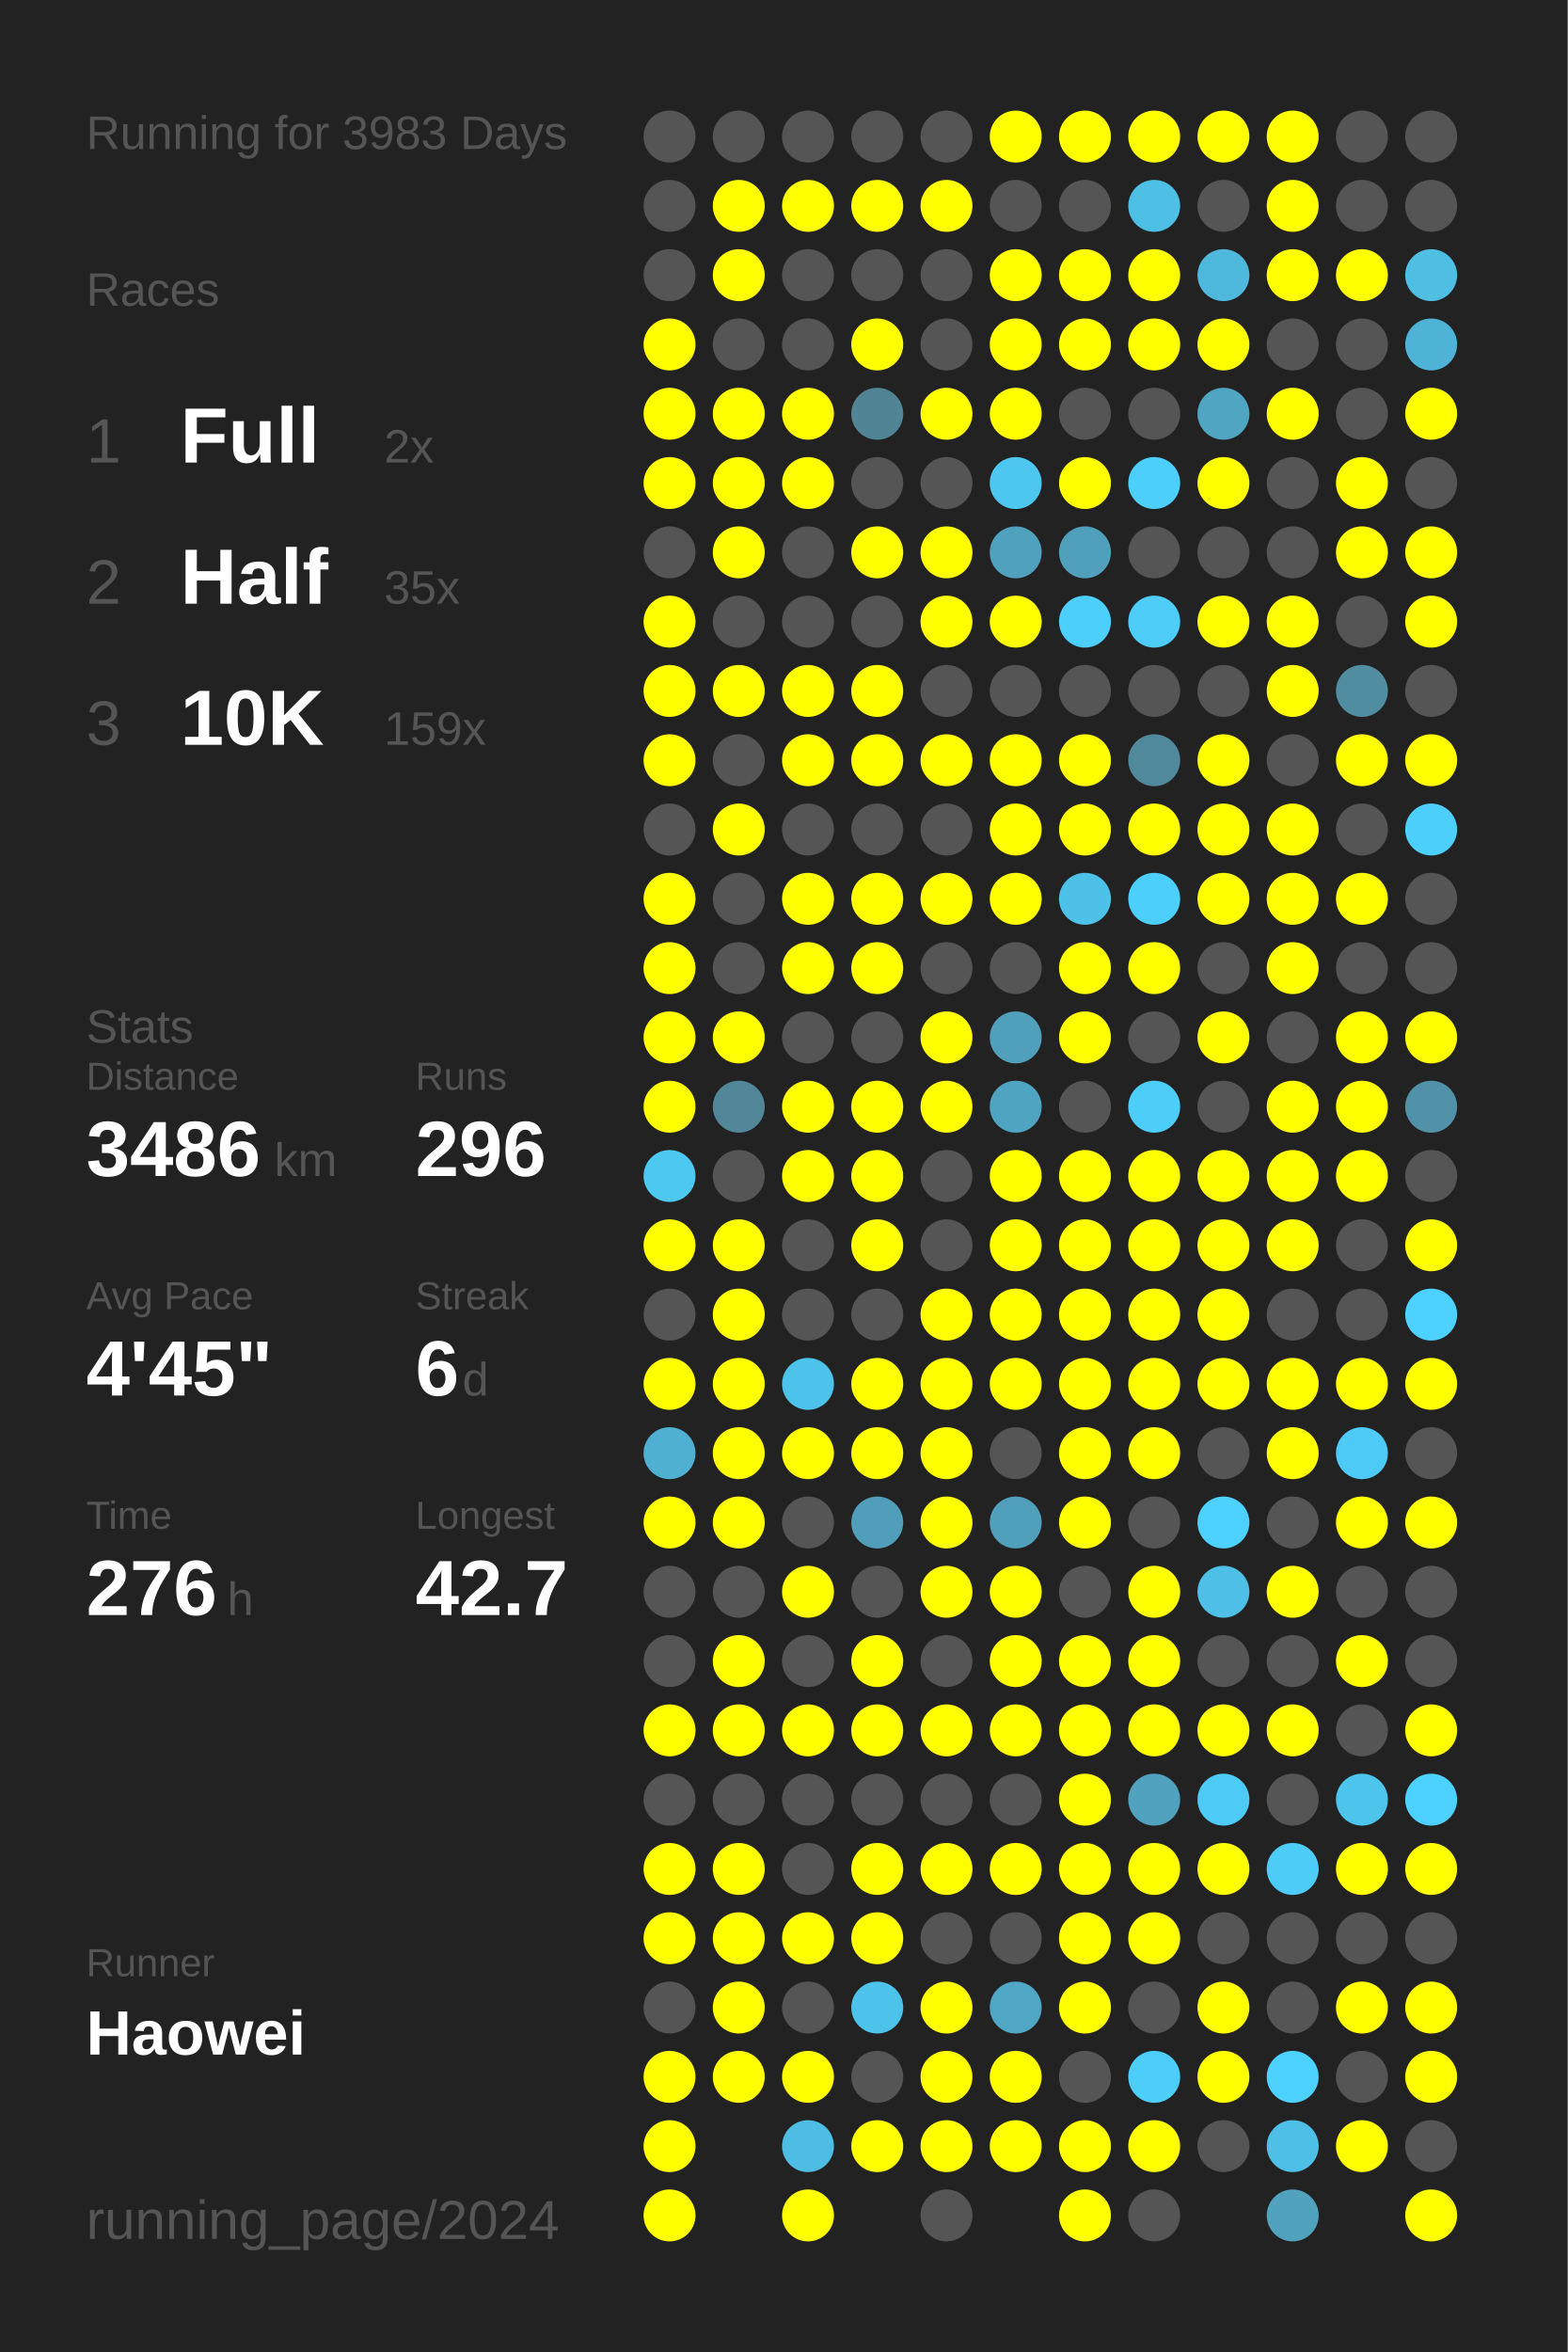
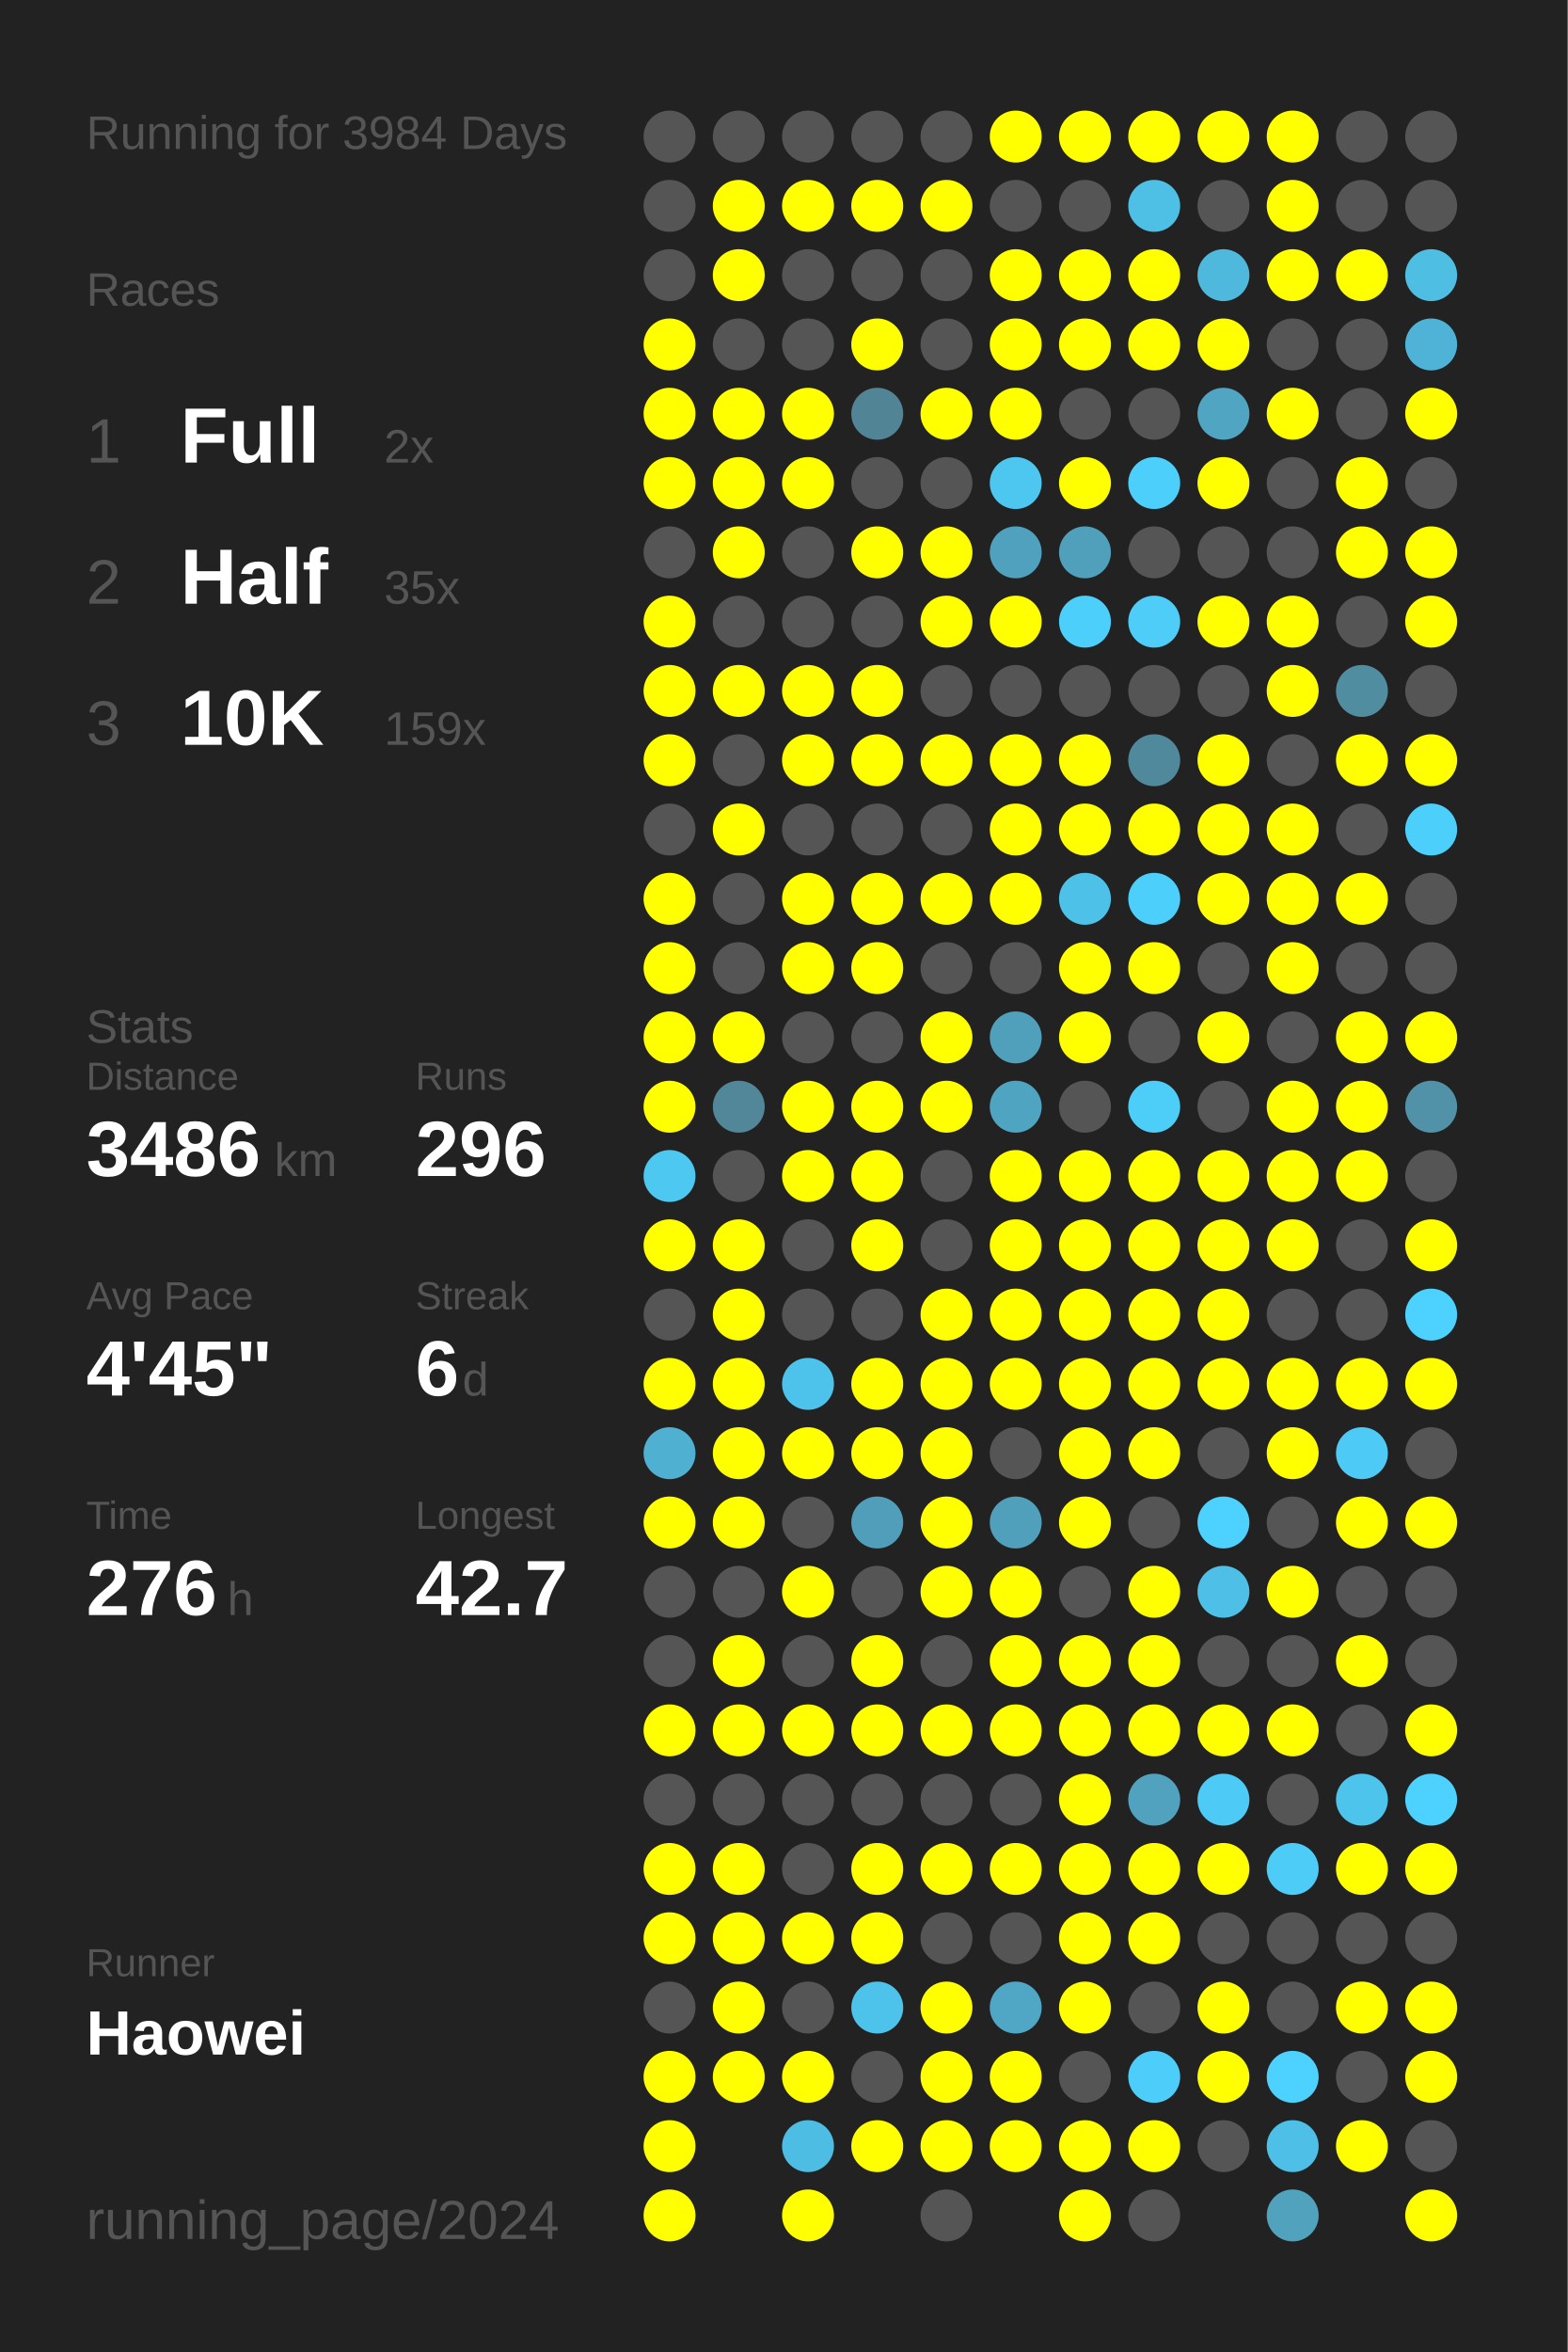
<svg xmlns="http://www.w3.org/2000/svg" baseProfile="full" height="300mm" version="1.1" viewBox="0,0,200,300" width="200mm">
  <defs />
  <rect fill="#222222" height="300" width="200" x="0" y="0" />
-   <text fill="#555555" style="font-size:6px; font-family:Arial;" x="11" y="19">Running for 3983 Days</text>
+   <text fill="#555555" style="font-size:6px; font-family:Arial;" x="11" y="19">Running for 3984 Days</text>
  <text fill="#555555" style="font-size:6px; font-family:Arial;" x="11" y="39">Races</text>
  <text fill="#555555" style="font-size:8px; font-family:Arial;" x="11" y="59">1</text>
  <text fill="#FFFFFF" style="font-size:10px; font-family:Arial; font-weight:bold;" x="23" y="59">Full</text>
  <text fill="#555555" style="font-size:6px; font-family:Arial;" x="49" y="59">2x</text>
  <text fill="#555555" style="font-size:8px; font-family:Arial;" x="11" y="77">2</text>
  <text fill="#FFFFFF" style="font-size:10px; font-family:Arial; font-weight:bold;" x="23" y="77">Half</text>
  <text fill="#555555" style="font-size:6px; font-family:Arial;" x="49" y="77">35x</text>
  <text fill="#555555" style="font-size:8px; font-family:Arial;" x="11" y="95">3</text>
  <text fill="#FFFFFF" style="font-size:10px; font-family:Arial; font-weight:bold;" x="23" y="95">10K</text>
  <text fill="#555555" style="font-size:6px; font-family:Arial;" x="49" y="95">159x</text>
  <text fill="#555555" style="font-size:6px; font-family:Arial;" x="11" y="133">Stats</text>
  <text fill="#555555" style="font-size:5px; font-family:Arial;" x="11" y="139">Distance</text>
  <text fill="#FFFFFF" style="font-size:10px; font-family:Arial; font-weight:bold;" x="11" y="150">3486</text>
  <text fill="#555555" style="font-size:6px; font-family:Arial;" x="35" y="150">km</text>
  <text fill="#555555" style="font-size:5px; font-family:Arial;" x="53" y="139">Runs</text>
  <text fill="#FFFFFF" style="font-size:10px; font-family:Arial; font-weight:bold;" x="53" y="150">296</text>
  <text fill="#555555" style="font-size:5px; font-family:Arial;" x="11" y="167">Avg Pace</text>
  <text fill="#FFFFFF" style="font-size:10px; font-family:Arial; font-weight:bold;" x="11" y="178">4'45"</text>
  <text fill="#555555" style="font-size:5px; font-family:Arial;" x="53" y="167">Streak</text>
  <text fill="#FFFFFF" style="font-size:10px; font-family:Arial; font-weight:bold;" x="53" y="178">6</text>
  <text fill="#555555" style="font-size:6px; font-family:Arial;" x="59" y="178">d</text>
  <text fill="#555555" style="font-size:5px; font-family:Arial;" x="11" y="195">Time</text>
  <text fill="#FFFFFF" style="font-size:10px; font-family:Arial; font-weight:bold;" x="11" y="206">276</text>
  <text fill="#555555" style="font-size:6px; font-family:Arial;" x="29" y="206">h</text>
  <text fill="#555555" style="font-size:5px; font-family:Arial;" x="53" y="195">Longest</text>
  <text fill="#FFFFFF" style="font-size:10px; font-family:Arial; font-weight:bold;" x="53" y="206">42.7</text>
  <text fill="#555555" style="font-size:5px; font-family:Arial;" x="11" y="252.065">Runner</text>
  <text fill="#FFFFFF" style="font-size:8px; font-family:Arial; font-weight:bold;" x="11" y="262.065">Haowei</text>
  <text fill="#555555" style="font-size:7px; font-family:Arial;" x="11" y="285.581">running_page/2024</text>
  <circle cx="85.417" cy="17.419" fill="#555555" r="3.312" />
  <circle cx="85.417" cy="26.258" fill="#555555" r="3.312" />
  <circle cx="85.417" cy="35.097" fill="#555555" r="3.312" />
  <circle cx="85.417" cy="43.935" fill="#FFFF00" r="3.312" />
  <circle cx="85.417" cy="52.774" fill="#FFFF00" r="3.312" />
  <circle cx="85.417" cy="61.613" fill="#FFFF00" r="3.312" />
  <circle cx="85.417" cy="70.452" fill="#555555" r="3.312" />
  <circle cx="85.417" cy="79.29" fill="#FFFF00" r="3.312" />
  <circle cx="85.417" cy="88.129" fill="#FFFF00" r="3.312" />
  <circle cx="85.417" cy="96.968" fill="#FFFF00" r="3.312" />
  <circle cx="85.417" cy="105.806" fill="#555555" r="3.312" />
  <circle cx="85.417" cy="114.645" fill="#FFFF00" r="3.312" />
  <circle cx="85.417" cy="123.484" fill="#FFFF00" r="3.312" />
  <circle cx="85.417" cy="132.323" fill="#FFFF00" r="3.312" />
  <circle cx="85.417" cy="141.161" fill="#FFFF00" r="3.312" />
  <circle cx="85.417" cy="150" fill="#4dc8f1" r="3.312" />
  <circle cx="85.417" cy="158.839" fill="#FFFF00" r="3.312" />
  <circle cx="85.417" cy="167.677" fill="#555555" r="3.312" />
  <circle cx="85.417" cy="176.516" fill="#FFFF00" r="3.312" />
  <circle cx="85.417" cy="185.355" fill="#4fb0d1" r="3.312" />
  <circle cx="85.417" cy="194.194" fill="#FFFF00" r="3.312" />
  <circle cx="85.417" cy="203.032" fill="#555555" r="3.312" />
  <circle cx="85.417" cy="211.871" fill="#555555" r="3.312" />
  <circle cx="85.417" cy="220.71" fill="#FFFF00" r="3.312" />
  <circle cx="85.417" cy="229.548" fill="#555555" r="3.312" />
  <circle cx="85.417" cy="238.387" fill="#FFFF00" r="3.312" />
  <circle cx="85.417" cy="247.226" fill="#FFFF00" r="3.312" />
  <circle cx="85.417" cy="256.065" fill="#555555" r="3.312" />
  <circle cx="85.417" cy="264.903" fill="#FFFF00" r="3.312" />
  <circle cx="85.417" cy="273.742" fill="#FFFF00" r="3.312" />
  <circle cx="85.417" cy="282.581" fill="#FFFF00" r="3.312" />
  <circle cx="94.25" cy="17.419" fill="#555555" r="3.312" />
  <circle cx="94.25" cy="26.258" fill="#FFFF00" r="3.312" />
  <circle cx="94.25" cy="35.097" fill="#FFFF00" r="3.312" />
  <circle cx="94.25" cy="43.935" fill="#555555" r="3.312" />
  <circle cx="94.25" cy="52.774" fill="#FFFF00" r="3.312" />
  <circle cx="94.25" cy="61.613" fill="#FFFF00" r="3.312" />
  <circle cx="94.25" cy="70.452" fill="#FFFF00" r="3.312" />
  <circle cx="94.25" cy="79.29" fill="#555555" r="3.312" />
  <circle cx="94.25" cy="88.129" fill="#FFFF00" r="3.312" />
  <circle cx="94.25" cy="96.968" fill="#555555" r="3.312" />
  <circle cx="94.25" cy="105.806" fill="#FFFF00" r="3.312" />
  <circle cx="94.25" cy="114.645" fill="#555555" r="3.312" />
  <circle cx="94.25" cy="123.484" fill="#555555" r="3.312" />
  <circle cx="94.25" cy="132.323" fill="#FFFF00" r="3.312" />
  <circle cx="94.25" cy="141.161" fill="#518799" r="3.312" />
  <circle cx="94.25" cy="150" fill="#555555" r="3.312" />
  <circle cx="94.25" cy="158.839" fill="#FFFF00" r="3.312" />
  <circle cx="94.25" cy="167.677" fill="#FFFF00" r="3.312" />
  <circle cx="94.25" cy="176.516" fill="#FFFF00" r="3.312" />
  <circle cx="94.25" cy="185.355" fill="#FFFF00" r="3.312" />
  <circle cx="94.25" cy="194.194" fill="#FFFF00" r="3.312" />
  <circle cx="94.25" cy="203.032" fill="#555555" r="3.312" />
  <circle cx="94.25" cy="211.871" fill="#FFFF00" r="3.312" />
  <circle cx="94.25" cy="220.71" fill="#FFFF00" r="3.312" />
  <circle cx="94.25" cy="229.548" fill="#555555" r="3.312" />
  <circle cx="94.25" cy="238.387" fill="#FFFF00" r="3.312" />
  <circle cx="94.25" cy="247.226" fill="#FFFF00" r="3.312" />
  <circle cx="94.25" cy="256.065" fill="#FFFF00" r="3.312" />
  <circle cx="94.25" cy="264.903" fill="#FFFF00" r="3.312" />
  <circle cx="103.083" cy="17.419" fill="#555555" r="3.312" />
  <circle cx="103.083" cy="26.258" fill="#FFFF00" r="3.312" />
  <circle cx="103.083" cy="35.097" fill="#555555" r="3.312" />
  <circle cx="103.083" cy="43.935" fill="#555555" r="3.312" />
  <circle cx="103.083" cy="52.774" fill="#FFFF00" r="3.312" />
  <circle cx="103.083" cy="61.613" fill="#FFFF00" r="3.312" />
  <circle cx="103.083" cy="70.452" fill="#555555" r="3.312" />
  <circle cx="103.083" cy="79.29" fill="#555555" r="3.312" />
  <circle cx="103.083" cy="88.129" fill="#FFFF00" r="3.312" />
  <circle cx="103.083" cy="96.968" fill="#FFFF00" r="3.312" />
  <circle cx="103.083" cy="105.806" fill="#555555" r="3.312" />
  <circle cx="103.083" cy="114.645" fill="#FFFF00" r="3.312" />
  <circle cx="103.083" cy="123.484" fill="#FFFF00" r="3.312" />
  <circle cx="103.083" cy="132.323" fill="#555555" r="3.312" />
  <circle cx="103.083" cy="141.161" fill="#FFFF00" r="3.312" />
  <circle cx="103.083" cy="150" fill="#FFFF00" r="3.312" />
  <circle cx="103.083" cy="158.839" fill="#555555" r="3.312" />
  <circle cx="103.083" cy="167.677" fill="#555555" r="3.312" />
  <circle cx="103.083" cy="176.516" fill="#4dc3eb" r="3.312" />
  <circle cx="103.083" cy="185.355" fill="#FFFF00" r="3.312" />
  <circle cx="103.083" cy="194.194" fill="#555555" r="3.312" />
  <circle cx="103.083" cy="203.032" fill="#FFFF00" r="3.312" />
  <circle cx="103.083" cy="211.871" fill="#555555" r="3.312" />
  <circle cx="103.083" cy="220.71" fill="#FFFF00" r="3.312" />
  <circle cx="103.083" cy="229.548" fill="#555555" r="3.312" />
  <circle cx="103.083" cy="238.387" fill="#555555" r="3.312" />
  <circle cx="103.083" cy="247.226" fill="#FFFF00" r="3.312" />
  <circle cx="103.083" cy="256.065" fill="#555555" r="3.312" />
  <circle cx="103.083" cy="264.903" fill="#FFFF00" r="3.312" />
  <circle cx="103.083" cy="273.742" fill="#4ebde3" r="3.312" />
  <circle cx="103.083" cy="282.581" fill="#FFFF00" r="3.312" />
  <circle cx="111.917" cy="17.419" fill="#555555" r="3.312" />
  <circle cx="111.917" cy="26.258" fill="#FFFF00" r="3.312" />
  <circle cx="111.917" cy="35.097" fill="#555555" r="3.312" />
  <circle cx="111.917" cy="43.935" fill="#FFFF00" r="3.312" />
  <circle cx="111.917" cy="52.774" fill="#518596" r="3.312" />
  <circle cx="111.917" cy="61.613" fill="#555555" r="3.312" />
  <circle cx="111.917" cy="70.452" fill="#FFFF00" r="3.312" />
  <circle cx="111.917" cy="79.29" fill="#555555" r="3.312" />
  <circle cx="111.917" cy="88.129" fill="#FFFF00" r="3.312" />
  <circle cx="111.917" cy="96.968" fill="#FFFF00" r="3.312" />
  <circle cx="111.917" cy="105.806" fill="#555555" r="3.312" />
  <circle cx="111.917" cy="114.645" fill="#FFFF00" r="3.312" />
  <circle cx="111.917" cy="123.484" fill="#FFFF00" r="3.312" />
  <circle cx="111.917" cy="132.323" fill="#555555" r="3.312" />
  <circle cx="111.917" cy="141.161" fill="#FFFF00" r="3.312" />
  <circle cx="111.917" cy="150" fill="#FFFF00" r="3.312" />
  <circle cx="111.917" cy="158.839" fill="#FFFF00" r="3.312" />
  <circle cx="111.917" cy="167.677" fill="#555555" r="3.312" />
  <circle cx="111.917" cy="176.516" fill="#FFFF00" r="3.312" />
  <circle cx="111.917" cy="185.355" fill="#FFFF00" r="3.312" />
  <circle cx="111.917" cy="194.194" fill="#509eb9" r="3.312" />
  <circle cx="111.917" cy="203.032" fill="#555555" r="3.312" />
  <circle cx="111.917" cy="211.871" fill="#FFFF00" r="3.312" />
  <circle cx="111.917" cy="220.71" fill="#FFFF00" r="3.312" />
  <circle cx="111.917" cy="229.548" fill="#555555" r="3.312" />
  <circle cx="111.917" cy="238.387" fill="#FFFF00" r="3.312" />
  <circle cx="111.917" cy="247.226" fill="#FFFF00" r="3.312" />
  <circle cx="111.917" cy="256.065" fill="#4dc3eb" r="3.312" />
  <circle cx="111.917" cy="264.903" fill="#555555" r="3.312" />
  <circle cx="111.917" cy="273.742" fill="#FFFF00" r="3.312" />
  <circle cx="120.75" cy="17.419" fill="#555555" r="3.312" />
  <circle cx="120.75" cy="26.258" fill="#FFFF00" r="3.312" />
  <circle cx="120.75" cy="35.097" fill="#555555" r="3.312" />
  <circle cx="120.75" cy="43.935" fill="#555555" r="3.312" />
  <circle cx="120.75" cy="52.774" fill="#FFFF00" r="3.312" />
  <circle cx="120.75" cy="61.613" fill="#555555" r="3.312" />
  <circle cx="120.75" cy="70.452" fill="#FFFF00" r="3.312" />
  <circle cx="120.75" cy="79.29" fill="#FFFF00" r="3.312" />
  <circle cx="120.75" cy="88.129" fill="#555555" r="3.312" />
  <circle cx="120.75" cy="96.968" fill="#FFFF00" r="3.312" />
  <circle cx="120.75" cy="105.806" fill="#555555" r="3.312" />
  <circle cx="120.75" cy="114.645" fill="#FFFF00" r="3.312" />
  <circle cx="120.75" cy="123.484" fill="#555555" r="3.312" />
  <circle cx="120.75" cy="132.323" fill="#FFFF00" r="3.312" />
  <circle cx="120.75" cy="141.161" fill="#FFFF00" r="3.312" />
  <circle cx="120.75" cy="150" fill="#555555" r="3.312" />
  <circle cx="120.75" cy="158.839" fill="#555555" r="3.312" />
  <circle cx="120.75" cy="167.677" fill="#FFFF00" r="3.312" />
  <circle cx="120.75" cy="176.516" fill="#FFFF00" r="3.312" />
  <circle cx="120.75" cy="185.355" fill="#FFFF00" r="3.312" />
  <circle cx="120.75" cy="194.194" fill="#FFFF00" r="3.312" />
  <circle cx="120.75" cy="203.032" fill="#FFFF00" r="3.312" />
  <circle cx="120.75" cy="211.871" fill="#555555" r="3.312" />
  <circle cx="120.75" cy="220.71" fill="#FFFF00" r="3.312" />
  <circle cx="120.75" cy="229.548" fill="#555555" r="3.312" />
  <circle cx="120.75" cy="238.387" fill="#FFFF00" r="3.312" />
  <circle cx="120.75" cy="247.226" fill="#555555" r="3.312" />
  <circle cx="120.75" cy="256.065" fill="#FFFF00" r="3.312" />
  <circle cx="120.75" cy="264.903" fill="#FFFF00" r="3.312" />
  <circle cx="120.75" cy="273.742" fill="#FFFF00" r="3.312" />
  <circle cx="120.75" cy="282.581" fill="#555555" r="3.312" />
  <circle cx="129.583" cy="17.419" fill="#FFFF00" r="3.312" />
  <circle cx="129.583" cy="26.258" fill="#555555" r="3.312" />
  <circle cx="129.583" cy="35.097" fill="#FFFF00" r="3.312" />
  <circle cx="129.583" cy="43.935" fill="#FFFF00" r="3.312" />
  <circle cx="129.583" cy="52.774" fill="#FFFF00" r="3.312" />
  <circle cx="129.583" cy="61.613" fill="#4dc7f0" r="3.312" />
  <circle cx="129.583" cy="70.452" fill="#50a1bd" r="3.312" />
  <circle cx="129.583" cy="79.29" fill="#FFFF00" r="3.312" />
  <circle cx="129.583" cy="88.129" fill="#555555" r="3.312" />
  <circle cx="129.583" cy="96.968" fill="#FFFF00" r="3.312" />
  <circle cx="129.583" cy="105.806" fill="#FFFF00" r="3.312" />
  <circle cx="129.583" cy="114.645" fill="#FFFF00" r="3.312" />
  <circle cx="129.583" cy="123.484" fill="#555555" r="3.312" />
  <circle cx="129.583" cy="132.323" fill="#50a0bc" r="3.312" />
  <circle cx="129.583" cy="141.161" fill="#4fa4c1" r="3.312" />
  <circle cx="129.583" cy="150" fill="#FFFF00" r="3.312" />
  <circle cx="129.583" cy="158.839" fill="#FFFF00" r="3.312" />
  <circle cx="129.583" cy="167.677" fill="#FFFF00" r="3.312" />
  <circle cx="129.583" cy="176.516" fill="#FFFF00" r="3.312" />
  <circle cx="129.583" cy="185.355" fill="#555555" r="3.312" />
  <circle cx="129.583" cy="194.194" fill="#50a0bb" r="3.312" />
  <circle cx="129.583" cy="203.032" fill="#FFFF00" r="3.312" />
  <circle cx="129.583" cy="211.871" fill="#FFFF00" r="3.312" />
  <circle cx="129.583" cy="220.71" fill="#FFFF00" r="3.312" />
  <circle cx="129.583" cy="229.548" fill="#555555" r="3.312" />
  <circle cx="129.583" cy="238.387" fill="#FFFF00" r="3.312" />
  <circle cx="129.583" cy="247.226" fill="#555555" r="3.312" />
  <circle cx="129.583" cy="256.065" fill="#4fa7c5" r="3.312" />
  <circle cx="129.583" cy="264.903" fill="#FFFF00" r="3.312" />
  <circle cx="129.583" cy="273.742" fill="#FFFF00" r="3.312" />
  <circle cx="138.417" cy="17.419" fill="#FFFF00" r="3.312" />
  <circle cx="138.417" cy="26.258" fill="#555555" r="3.312" />
  <circle cx="138.417" cy="35.097" fill="#FFFF00" r="3.312" />
  <circle cx="138.417" cy="43.935" fill="#FFFF00" r="3.312" />
  <circle cx="138.417" cy="52.774" fill="#555555" r="3.312" />
  <circle cx="138.417" cy="61.613" fill="#FFFF00" r="3.312" />
  <circle cx="138.417" cy="70.452" fill="#50a0bc" r="3.312" />
  <circle cx="138.417" cy="79.29" fill="#4dcffb" r="3.312" />
  <circle cx="138.417" cy="88.129" fill="#555555" r="3.312" />
  <circle cx="138.417" cy="96.968" fill="#FFFF00" r="3.312" />
  <circle cx="138.417" cy="105.806" fill="#FFFF00" r="3.312" />
  <circle cx="138.417" cy="114.645" fill="#4ec1e8" r="3.312" />
  <circle cx="138.417" cy="123.484" fill="#FFFF00" r="3.312" />
  <circle cx="138.417" cy="132.323" fill="#FFFF00" r="3.312" />
  <circle cx="138.417" cy="141.161" fill="#555555" r="3.312" />
  <circle cx="138.417" cy="150" fill="#FFFF00" r="3.312" />
  <circle cx="138.417" cy="158.839" fill="#FFFF00" r="3.312" />
  <circle cx="138.417" cy="167.677" fill="#FFFF00" r="3.312" />
  <circle cx="138.417" cy="176.516" fill="#FFFF00" r="3.312" />
  <circle cx="138.417" cy="185.355" fill="#FFFF00" r="3.312" />
  <circle cx="138.417" cy="194.194" fill="#FFFF00" r="3.312" />
  <circle cx="138.417" cy="203.032" fill="#555555" r="3.312" />
  <circle cx="138.417" cy="211.871" fill="#FFFF00" r="3.312" />
  <circle cx="138.417" cy="220.71" fill="#FFFF00" r="3.312" />
  <circle cx="138.417" cy="229.548" fill="#FFFF00" r="3.312" />
  <circle cx="138.417" cy="238.387" fill="#FFFF00" r="3.312" />
  <circle cx="138.417" cy="247.226" fill="#FFFF00" r="3.312" />
  <circle cx="138.417" cy="256.065" fill="#FFFF00" r="3.312" />
  <circle cx="138.417" cy="264.903" fill="#555555" r="3.312" />
  <circle cx="138.417" cy="273.742" fill="#FFFF00" r="3.312" />
  <circle cx="138.417" cy="282.581" fill="#FFFF00" r="3.312" />
  <circle cx="147.25" cy="17.419" fill="#FFFF00" r="3.312" />
  <circle cx="147.25" cy="26.258" fill="#4ebfe5" r="3.312" />
  <circle cx="147.25" cy="35.097" fill="#FFFF00" r="3.312" />
  <circle cx="147.25" cy="43.935" fill="#FFFF00" r="3.312" />
  <circle cx="147.25" cy="52.774" fill="#555555" r="3.312" />
  <circle cx="147.25" cy="61.613" fill="#4dcffb" r="3.312" />
  <circle cx="147.25" cy="70.452" fill="#555555" r="3.312" />
  <circle cx="147.25" cy="79.29" fill="#4dcdf8" r="3.312" />
  <circle cx="147.25" cy="88.129" fill="#555555" r="3.312" />
  <circle cx="147.25" cy="96.968" fill="#51899c" r="3.312" />
  <circle cx="147.25" cy="105.806" fill="#FFFF00" r="3.312" />
  <circle cx="147.25" cy="114.645" fill="#4dcffb" r="3.312" />
  <circle cx="147.25" cy="123.484" fill="#FFFF00" r="3.312" />
  <circle cx="147.25" cy="132.323" fill="#555555" r="3.312" />
  <circle cx="147.25" cy="141.161" fill="#4dcef9" r="3.312" />
  <circle cx="147.25" cy="150" fill="#FFFF00" r="3.312" />
  <circle cx="147.25" cy="158.839" fill="#FFFF00" r="3.312" />
  <circle cx="147.25" cy="167.677" fill="#FFFF00" r="3.312" />
  <circle cx="147.25" cy="176.516" fill="#FFFF00" r="3.312" />
  <circle cx="147.25" cy="185.355" fill="#FFFF00" r="3.312" />
  <circle cx="147.25" cy="194.194" fill="#555555" r="3.312" />
  <circle cx="147.25" cy="203.032" fill="#FFFF00" r="3.312" />
  <circle cx="147.25" cy="211.871" fill="#FFFF00" r="3.312" />
  <circle cx="147.25" cy="220.71" fill="#FFFF00" r="3.312" />
  <circle cx="147.25" cy="229.548" fill="#50a2be" r="3.312" />
  <circle cx="147.25" cy="238.387" fill="#FFFF00" r="3.312" />
  <circle cx="147.25" cy="247.226" fill="#FFFF00" r="3.312" />
  <circle cx="147.25" cy="256.065" fill="#555555" r="3.312" />
  <circle cx="147.25" cy="264.903" fill="#4dcdf9" r="3.312" />
  <circle cx="147.25" cy="273.742" fill="#FFFF00" r="3.312" />
  <circle cx="147.25" cy="282.581" fill="#555555" r="3.312" />
  <circle cx="156.083" cy="17.419" fill="#FFFF00" r="3.312" />
  <circle cx="156.083" cy="26.258" fill="#555555" r="3.312" />
  <circle cx="156.083" cy="35.097" fill="#4eb9dd" r="3.312" />
  <circle cx="156.083" cy="43.935" fill="#FFFF00" r="3.312" />
  <circle cx="156.083" cy="52.774" fill="#4fa5c2" r="3.312" />
  <circle cx="156.083" cy="61.613" fill="#FFFF00" r="3.312" />
  <circle cx="156.083" cy="70.452" fill="#555555" r="3.312" />
  <circle cx="156.083" cy="79.29" fill="#FFFF00" r="3.312" />
  <circle cx="156.083" cy="88.129" fill="#555555" r="3.312" />
  <circle cx="156.083" cy="96.968" fill="#FFFF00" r="3.312" />
  <circle cx="156.083" cy="105.806" fill="#FFFF00" r="3.312" />
  <circle cx="156.083" cy="114.645" fill="#FFFF00" r="3.312" />
  <circle cx="156.083" cy="123.484" fill="#555555" r="3.312" />
  <circle cx="156.083" cy="132.323" fill="#FFFF00" r="3.312" />
  <circle cx="156.083" cy="141.161" fill="#555555" r="3.312" />
  <circle cx="156.083" cy="150" fill="#FFFF00" r="3.312" />
  <circle cx="156.083" cy="158.839" fill="#FFFF00" r="3.312" />
  <circle cx="156.083" cy="167.677" fill="#FFFF00" r="3.312" />
  <circle cx="156.083" cy="176.516" fill="#FFFF00" r="3.312" />
  <circle cx="156.083" cy="185.355" fill="#555555" r="3.312" />
  <circle cx="156.083" cy="194.194" fill="#4dd1fe" r="3.312" />
  <circle cx="156.083" cy="203.032" fill="#4ec0e7" r="3.312" />
  <circle cx="156.083" cy="211.871" fill="#555555" r="3.312" />
  <circle cx="156.083" cy="220.71" fill="#FFFF00" r="3.312" />
  <circle cx="156.083" cy="229.548" fill="#4dcaf5" r="3.312" />
  <circle cx="156.083" cy="238.387" fill="#FFFF00" r="3.312" />
  <circle cx="156.083" cy="247.226" fill="#555555" r="3.312" />
  <circle cx="156.083" cy="256.065" fill="#FFFF00" r="3.312" />
  <circle cx="156.083" cy="264.903" fill="#FFFF00" r="3.312" />
  <circle cx="156.083" cy="273.742" fill="#555555" r="3.312" />
  <circle cx="164.917" cy="17.419" fill="#FFFF00" r="3.312" />
  <circle cx="164.917" cy="26.258" fill="#FFFF00" r="3.312" />
  <circle cx="164.917" cy="35.097" fill="#FFFF00" r="3.312" />
  <circle cx="164.917" cy="43.935" fill="#555555" r="3.312" />
  <circle cx="164.917" cy="52.774" fill="#FFFF00" r="3.312" />
  <circle cx="164.917" cy="61.613" fill="#555555" r="3.312" />
  <circle cx="164.917" cy="70.452" fill="#555555" r="3.312" />
  <circle cx="164.917" cy="79.29" fill="#FFFF00" r="3.312" />
  <circle cx="164.917" cy="88.129" fill="#FFFF00" r="3.312" />
  <circle cx="164.917" cy="96.968" fill="#555555" r="3.312" />
  <circle cx="164.917" cy="105.806" fill="#FFFF00" r="3.312" />
  <circle cx="164.917" cy="114.645" fill="#FFFF00" r="3.312" />
  <circle cx="164.917" cy="123.484" fill="#FFFF00" r="3.312" />
  <circle cx="164.917" cy="132.323" fill="#555555" r="3.312" />
  <circle cx="164.917" cy="141.161" fill="#FFFF00" r="3.312" />
  <circle cx="164.917" cy="150" fill="#FFFF00" r="3.312" />
  <circle cx="164.917" cy="158.839" fill="#FFFF00" r="3.312" />
  <circle cx="164.917" cy="167.677" fill="#555555" r="3.312" />
  <circle cx="164.917" cy="176.516" fill="#FFFF00" r="3.312" />
  <circle cx="164.917" cy="185.355" fill="#FFFF00" r="3.312" />
  <circle cx="164.917" cy="194.194" fill="#555555" r="3.312" />
  <circle cx="164.917" cy="203.032" fill="#FFFF00" r="3.312" />
  <circle cx="164.917" cy="211.871" fill="#555555" r="3.312" />
  <circle cx="164.917" cy="220.71" fill="#FFFF00" r="3.312" />
  <circle cx="164.917" cy="229.548" fill="#555555" r="3.312" />
  <circle cx="164.917" cy="238.387" fill="#4dccf7" r="3.312" />
  <circle cx="164.917" cy="247.226" fill="#555555" r="3.312" />
  <circle cx="164.917" cy="256.065" fill="#555555" r="3.312" />
  <circle cx="164.917" cy="264.903" fill="#4dd1fe" r="3.312" />
  <circle cx="164.917" cy="273.742" fill="#4ec0e7" r="3.312" />
  <circle cx="164.917" cy="282.581" fill="#50a2bd" r="3.312" />
  <circle cx="173.75" cy="17.419" fill="#555555" r="3.312" />
  <circle cx="173.75" cy="26.258" fill="#555555" r="3.312" />
  <circle cx="173.75" cy="35.097" fill="#FFFF00" r="3.312" />
  <circle cx="173.75" cy="43.935" fill="#555555" r="3.312" />
  <circle cx="173.75" cy="52.774" fill="#555555" r="3.312" />
  <circle cx="173.75" cy="61.613" fill="#FFFF00" r="3.312" />
  <circle cx="173.75" cy="70.452" fill="#FFFF00" r="3.312" />
  <circle cx="173.75" cy="79.29" fill="#555555" r="3.312" />
  <circle cx="173.75" cy="88.129" fill="#518da1" r="3.312" />
  <circle cx="173.75" cy="96.968" fill="#FFFF00" r="3.312" />
  <circle cx="173.75" cy="105.806" fill="#555555" r="3.312" />
  <circle cx="173.75" cy="114.645" fill="#FFFF00" r="3.312" />
  <circle cx="173.75" cy="123.484" fill="#555555" r="3.312" />
  <circle cx="173.75" cy="132.323" fill="#FFFF00" r="3.312" />
  <circle cx="173.75" cy="141.161" fill="#FFFF00" r="3.312" />
  <circle cx="173.75" cy="150" fill="#FFFF00" r="3.312" />
  <circle cx="173.75" cy="158.839" fill="#555555" r="3.312" />
  <circle cx="173.75" cy="167.677" fill="#555555" r="3.312" />
  <circle cx="173.75" cy="176.516" fill="#FFFF00" r="3.312" />
  <circle cx="173.75" cy="185.355" fill="#4dcbf6" r="3.312" />
  <circle cx="173.75" cy="194.194" fill="#FFFF00" r="3.312" />
  <circle cx="173.75" cy="203.032" fill="#555555" r="3.312" />
  <circle cx="173.75" cy="211.871" fill="#FFFF00" r="3.312" />
  <circle cx="173.75" cy="220.71" fill="#555555" r="3.312" />
  <circle cx="173.75" cy="229.548" fill="#4dc4ec" r="3.312" />
  <circle cx="173.75" cy="238.387" fill="#FFFF00" r="3.312" />
  <circle cx="173.75" cy="247.226" fill="#555555" r="3.312" />
  <circle cx="173.75" cy="256.065" fill="#FFFF00" r="3.312" />
  <circle cx="173.75" cy="264.903" fill="#555555" r="3.312" />
  <circle cx="173.75" cy="273.742" fill="#FFFF00" r="3.312" />
  <circle cx="182.583" cy="17.419" fill="#555555" r="3.312" />
  <circle cx="182.583" cy="26.258" fill="#555555" r="3.312" />
  <circle cx="182.583" cy="35.097" fill="#4ebee3" r="3.312" />
  <circle cx="182.583" cy="43.935" fill="#4eb3d6" r="3.312" />
  <circle cx="182.583" cy="52.774" fill="#FFFF00" r="3.312" />
  <circle cx="182.583" cy="61.613" fill="#555555" r="3.312" />
  <circle cx="182.583" cy="70.452" fill="#FFFF00" r="3.312" />
  <circle cx="182.583" cy="79.29" fill="#FFFF00" r="3.312" />
  <circle cx="182.583" cy="88.129" fill="#555555" r="3.312" />
  <circle cx="182.583" cy="96.968" fill="#FFFF00" r="3.312" />
  <circle cx="182.583" cy="105.806" fill="#4dcffc" r="3.312" />
  <circle cx="182.583" cy="114.645" fill="#555555" r="3.312" />
  <circle cx="182.583" cy="123.484" fill="#555555" r="3.312" />
  <circle cx="182.583" cy="132.323" fill="#FFFF00" r="3.312" />
  <circle cx="182.583" cy="141.161" fill="#5192a8" r="3.312" />
  <circle cx="182.583" cy="150" fill="#555555" r="3.312" />
  <circle cx="182.583" cy="158.839" fill="#FFFF00" r="3.312" />
  <circle cx="182.583" cy="167.677" fill="#4dd1fe" r="3.312" />
  <circle cx="182.583" cy="176.516" fill="#FFFF00" r="3.312" />
  <circle cx="182.583" cy="185.355" fill="#555555" r="3.312" />
  <circle cx="182.583" cy="194.194" fill="#FFFF00" r="3.312" />
  <circle cx="182.583" cy="203.032" fill="#555555" r="3.312" />
  <circle cx="182.583" cy="211.871" fill="#555555" r="3.312" />
  <circle cx="182.583" cy="220.71" fill="#FFFF00" r="3.312" />
  <circle cx="182.583" cy="229.548" fill="#4dd1fe" r="3.312" />
  <circle cx="182.583" cy="238.387" fill="#FFFF00" r="3.312" />
  <circle cx="182.583" cy="247.226" fill="#555555" r="3.312" />
  <circle cx="182.583" cy="256.065" fill="#FFFF00" r="3.312" />
  <circle cx="182.583" cy="264.903" fill="#FFFF00" r="3.312" />
  <circle cx="182.583" cy="273.742" fill="#555555" r="3.312" />
  <circle cx="182.583" cy="282.581" fill="#FFFF00" r="3.312" />
</svg>
